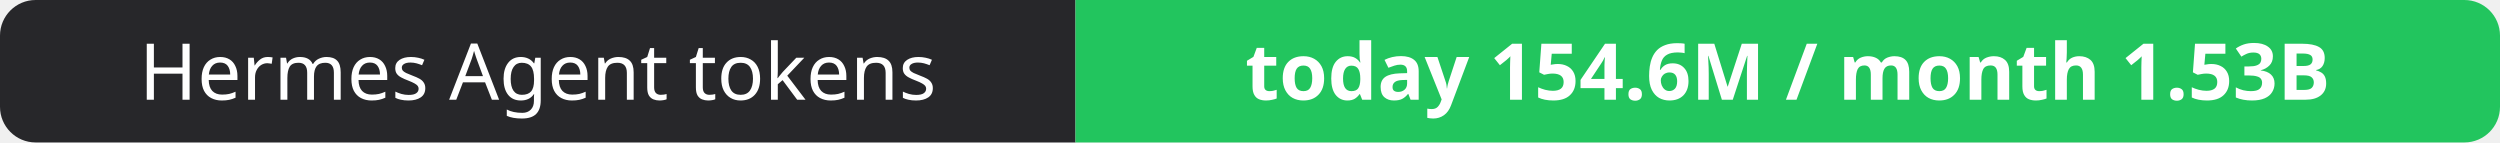
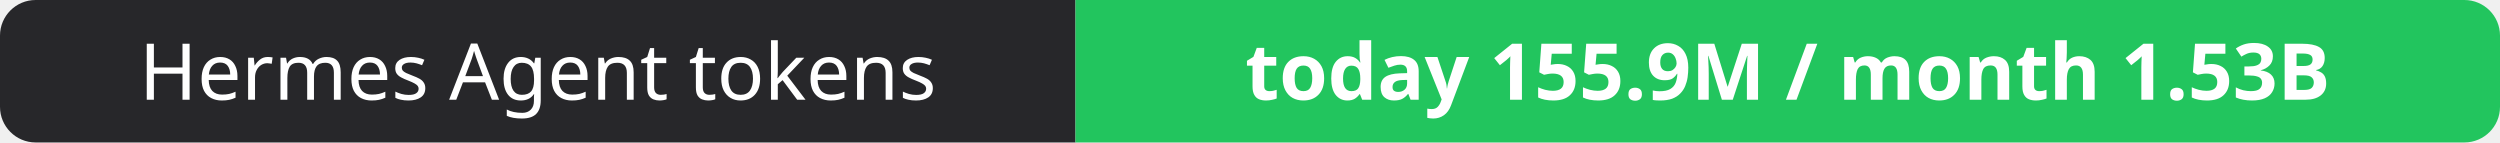
- <svg xmlns="http://www.w3.org/2000/svg" width="351" height="20" role="img" aria-label="Hermes Agent tokens: today 154.6M / month 1.53B">
+ <svg xmlns="http://www.w3.org/2000/svg" width="351" height="20" role="img" aria-label="Hermes Agent tokens: today 155.9M / month 1.53B">
  <clipPath id="r">
    <rect width="351" height="20" rx="5" fill="#fff" />
  </clipPath>
  <g clip-path="url(#r)">
    <rect width="151" height="20" fill="#27272a" />
    <rect x="151" width="200" height="20" fill="#22c55e" />
  </g>
  <g fill="#fff" text-anchor="middle" font-family="Verdana,Geneva,sans-serif" font-size="11">
    <text x="75.5" y="14">Hermes Agent tokens</text>
-     <text x="251.0" y="14" font-weight="700">today 154.6M / month 1.53B</text>
+     <text x="251.0" y="14" font-weight="700">today 155.9M / month 1.53B</text>
  </g>
</svg>
